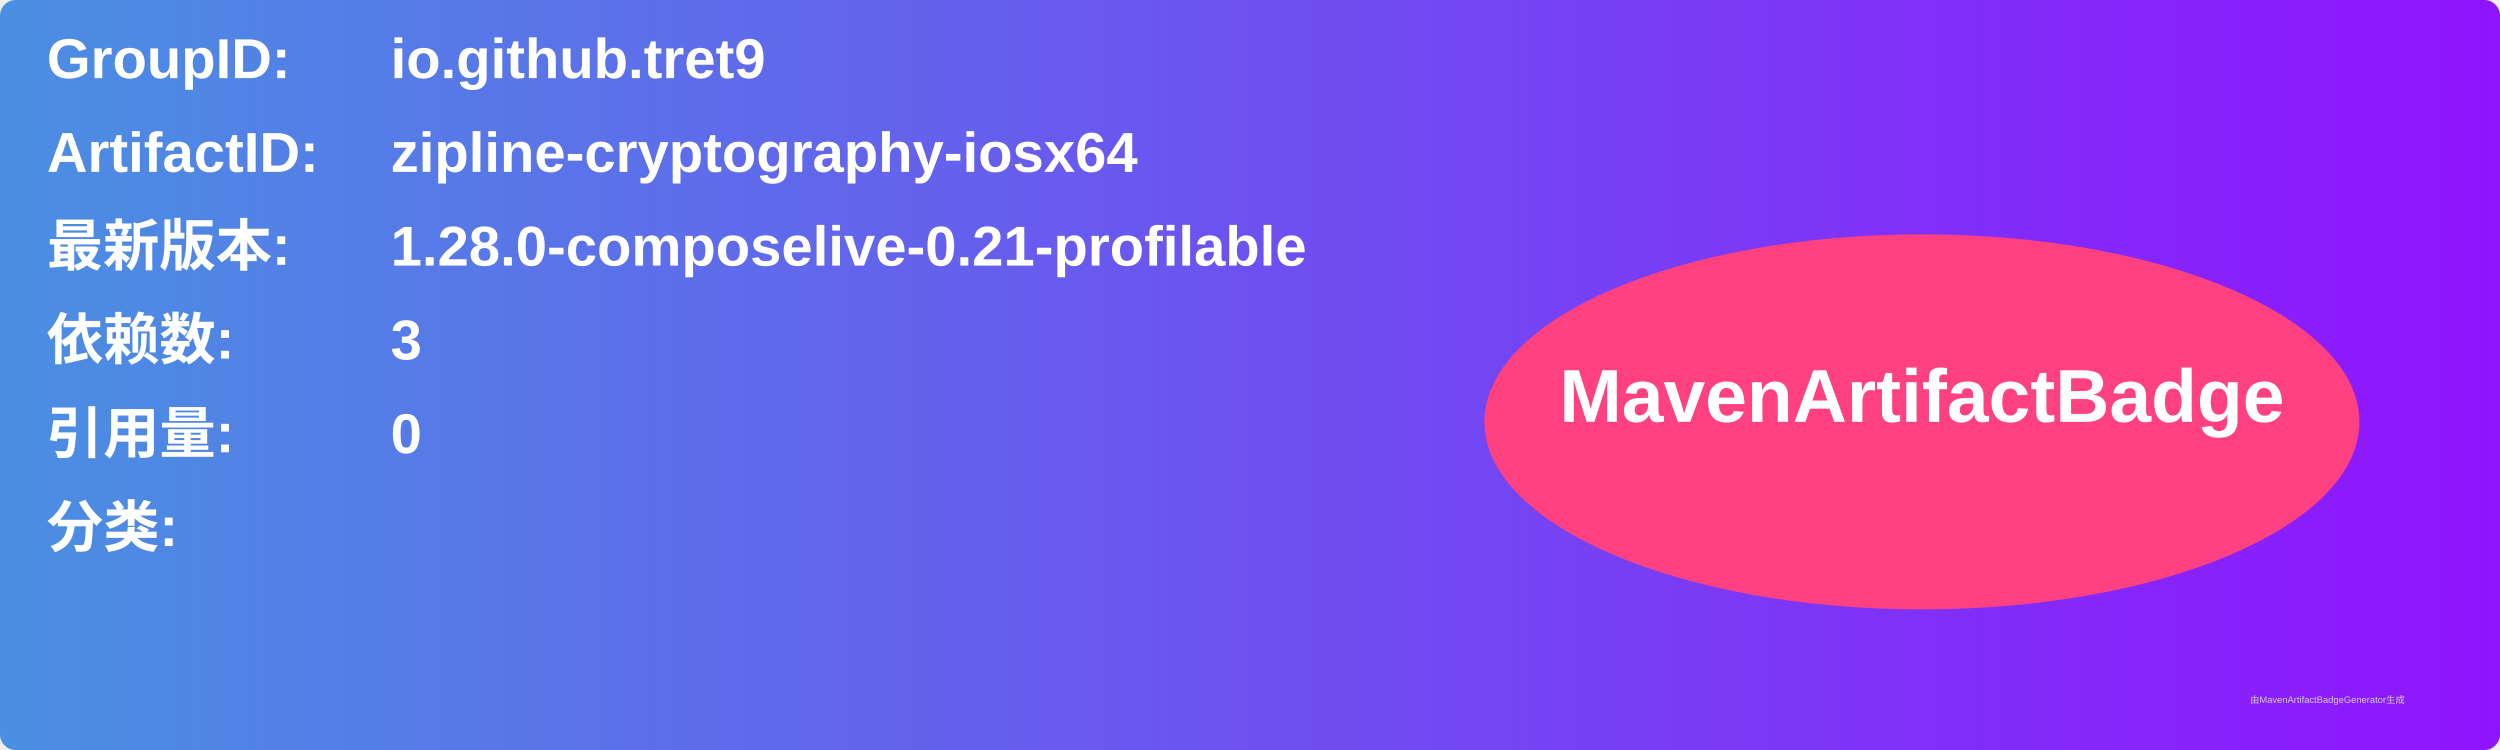
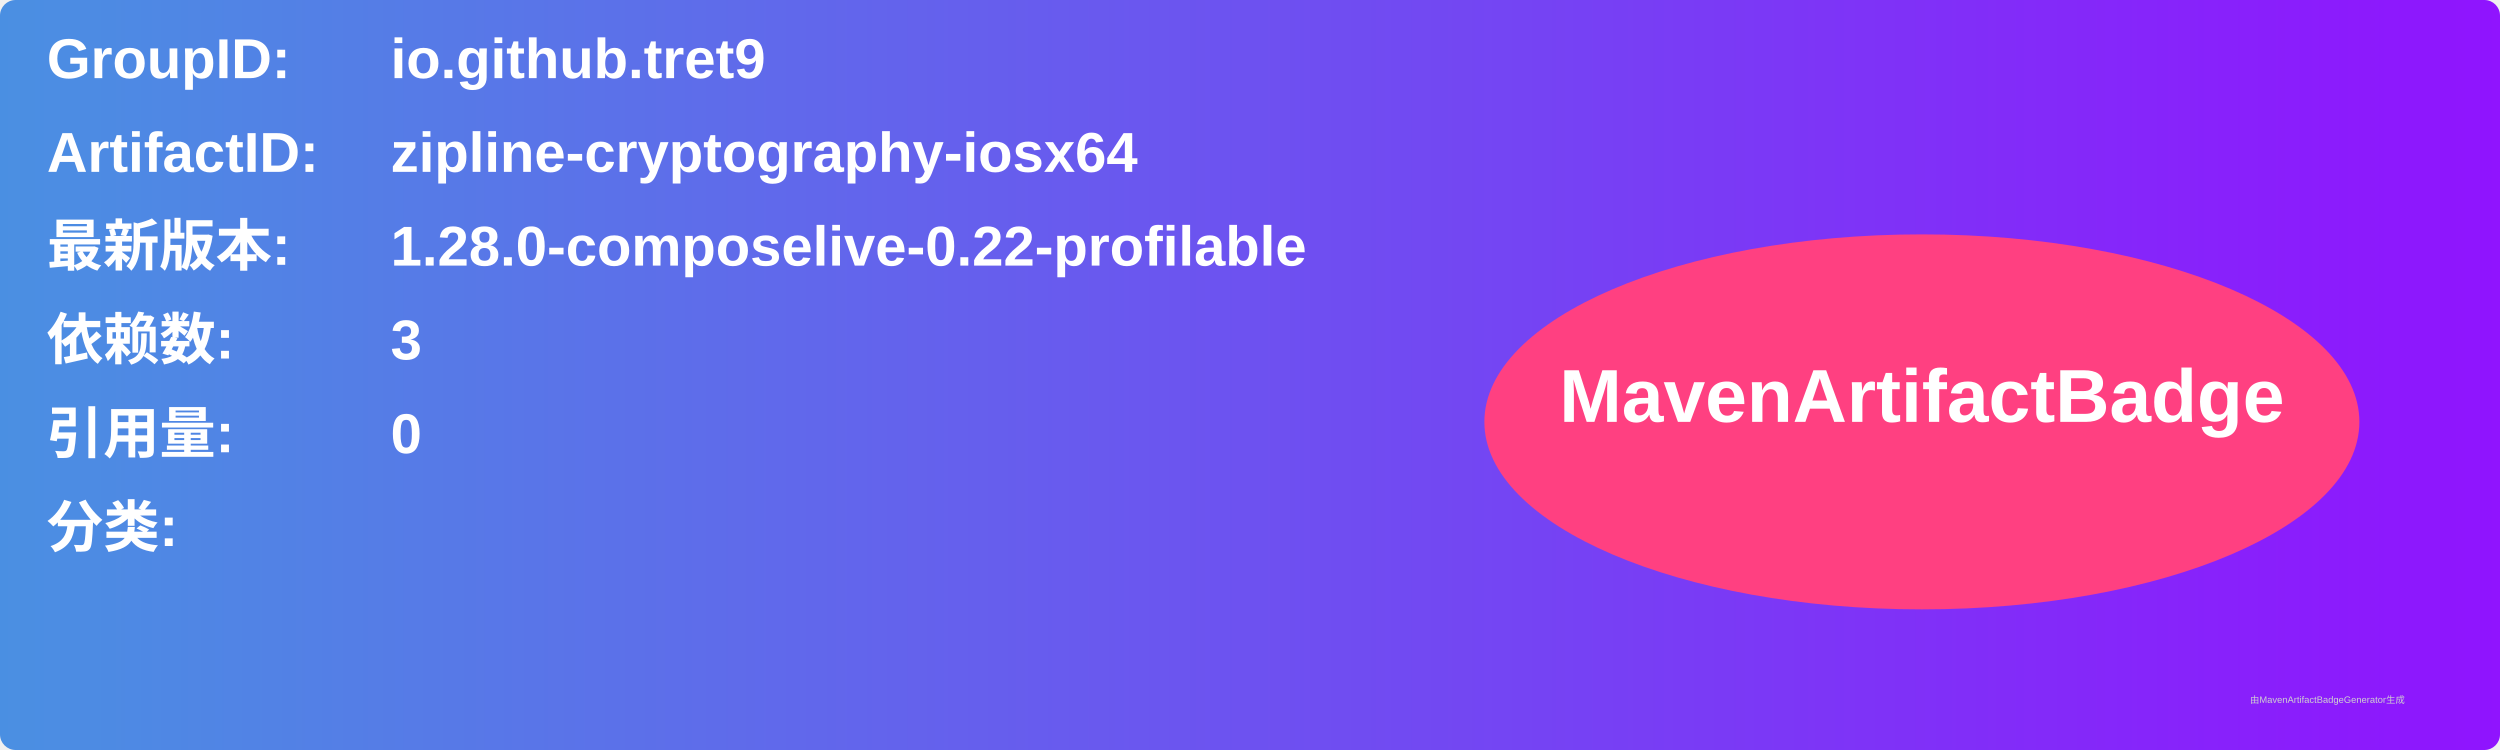
<svg xmlns="http://www.w3.org/2000/svg" width="800" height="240" viewBox="0 0 800 240">
  <linearGradient id="grad" x1="0%" y1="0%" x2="100%" y2="0%">
    <stop offset="0%" stop-color="#4a90e2" />
    <stop offset="100%" stop-color="#9013fe" />
  </linearGradient>
  <rect width="100%" height="100%" rx="5" ry="5" fill="url(#grad)" />
  <g transform="translate(15, 15)">
    <text x="0" y="10" font-family="Arial" font-size="18" fill="white" font-weight="bold" width="260">GroupID:</text>
    <text x="110" y="10" font-family="Arial" font-size="18" fill="white" font-weight="bold" width="460">io.github.tret9</text>
    <text x="0" y="40" font-family="Arial" font-size="18" fill="white" font-weight="bold" width="260">ArtifactID:</text>
    <text x="110" y="40" font-family="Arial" font-size="18" fill="white" font-weight="bold" width="460">zipline-cryptography-iosx64</text>
    <text x="0" y="70" font-family="Arial" font-size="18" fill="white" font-weight="bold">最新版本:</text>
    <text x="110" y="70" font-family="Arial" font-size="18" fill="white" font-weight="bold">
-       <tspan font-weight="bold">1.28.0-composelive-0.21-profilable</tspan>
+       <tspan font-weight="bold">1.28.0-composelive-0.22-profilable</tspan>
    </text>
    <text x="0" y="100" font-family="Arial" font-size="18" fill="white" font-weight="bold">依赖数: </text>
    <text x="110" y="100" font-family="Arial" font-size="18" fill="white">
      <tspan font-weight="bold">3</tspan>
    </text>
    <text x="0" y="130" font-family="Arial" font-size="18" fill="white" font-weight="bold">引用量: </text>
    <text x="110" y="130" font-family="Arial" font-size="18" fill="white">
      <tspan font-weight="bold">0</tspan>
    </text>
    <text x="0" y="160" font-family="Arial" font-size="18" fill="white" font-weight="bold">分类:</text>
    <text x="10" y="190" font-family="Arial" font-size="10" fill="white">
      <tspan font-weight="bold" />
    </text>
    <ellipse cx="600" cy="120" rx="140" ry="60" fill="#ff4081" />
    <text x="600" y="120" text-anchor="middle" font-family="Arial" font-size="24" fill="white" font-weight="bold">MavenArtifactBadge</text>
  </g>
  <text x="720" y="225" font-family="Arial" font-size="3" fill="#d0d0d0">由MavenArtifactBadgeGenerator生成</text>
</svg>
